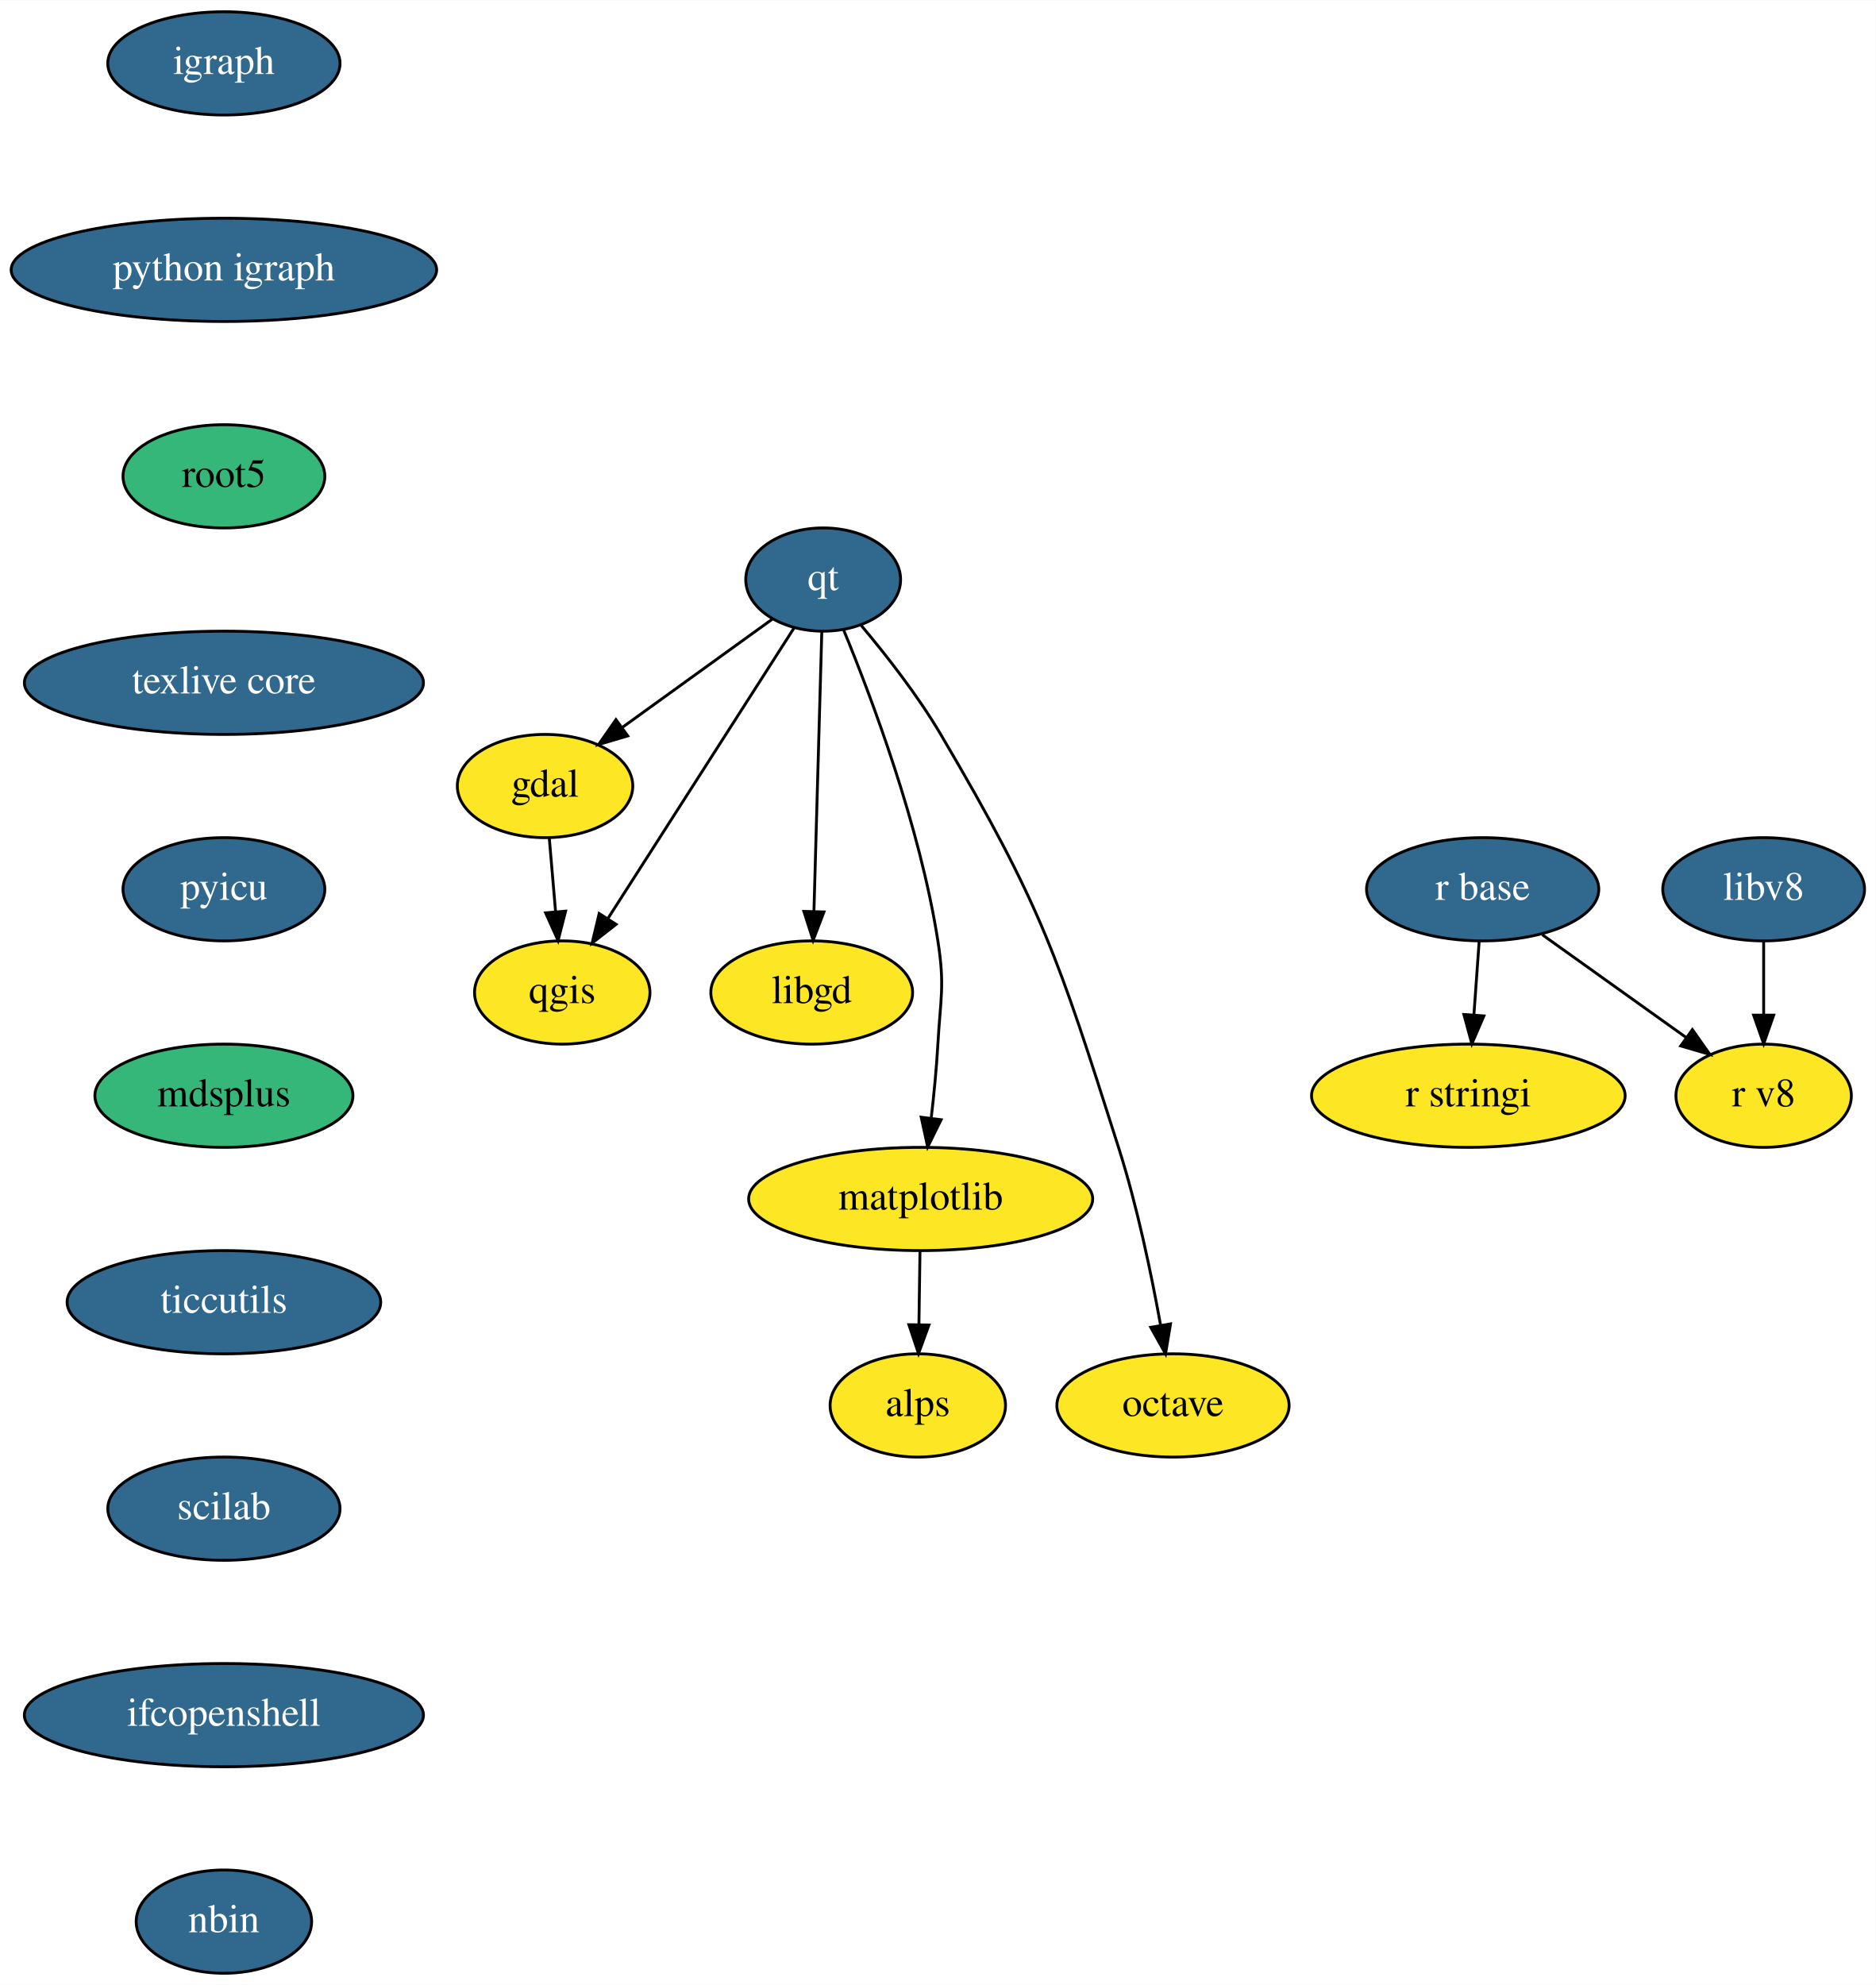
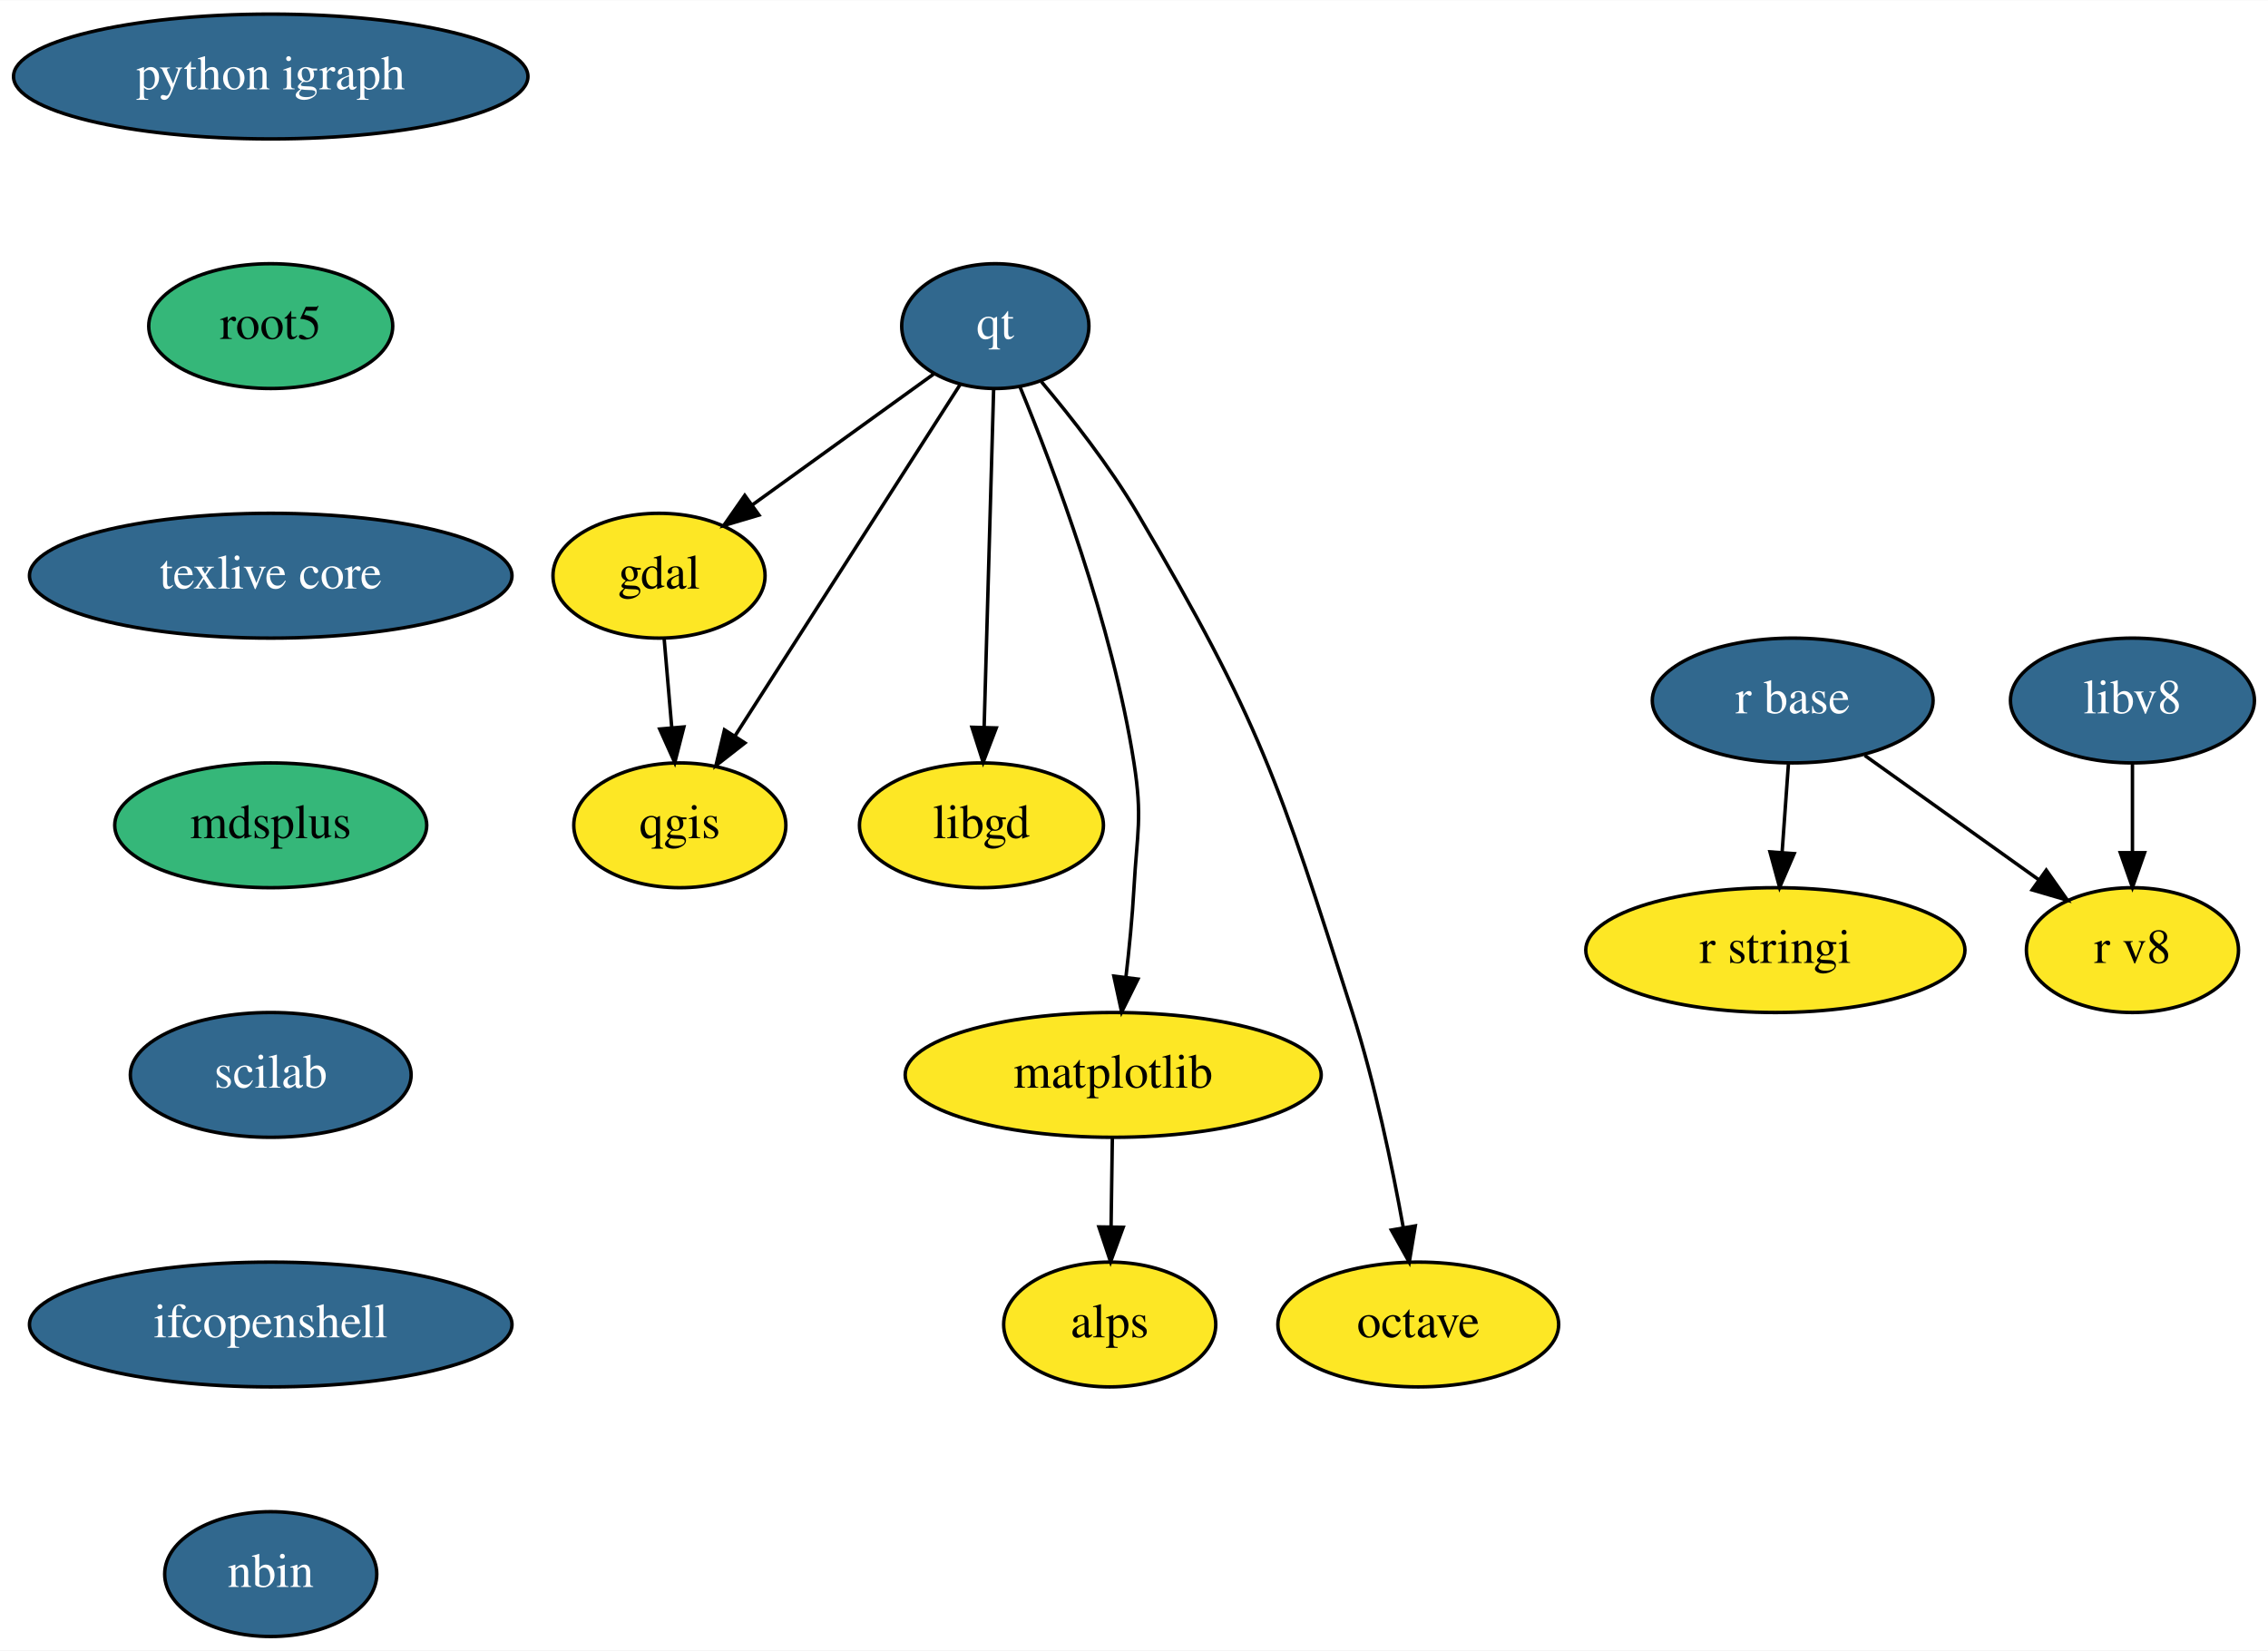
- <svg xmlns="http://www.w3.org/2000/svg" xmlns:xlink="http://www.w3.org/1999/xlink" width="654pt" height="692pt" viewBox="0.00 0.00 654.19 692.00">
-   <g id="graph0" class="graph" transform="scale(1 1) rotate(0) translate(4 688)">
-     <polygon fill="white" stroke="transparent" points="-4,4 -4,-688 650.19,-688 650.19,4 -4,4" />
+ <svg xmlns="http://www.w3.org/2000/svg" xmlns:xlink="http://www.w3.org/1999/xlink" width="654pt" height="476pt" viewBox="0.00 0.00 654.19 476.00">
+   <g id="graph0" class="graph" transform="scale(1 1) rotate(0) translate(4 472)">
+     <polygon fill="white" stroke="transparent" points="-4,4 -4,-472 650.19,-472 650.19,4 -4,4" />
    <g id="node1" class="node">
      <g id="a_node1">
        <a xlink:href="https://github.com/conda-forge/gdal-feedstock" xlink:title="gdal">
-           <ellipse fill="#fde725" stroke="black" cx="186.09" cy="-414" rx="30.59" ry="18" />
-           <text text-anchor="middle" x="186.09" y="-410.3" font-family="Times,serif" font-size="14.00">gdal</text>
+           <ellipse fill="#fde725" stroke="black" cx="186.09" cy="-306" rx="30.59" ry="18" />
+           <text text-anchor="middle" x="186.09" y="-302.3" font-family="Times,serif" font-size="14.00">gdal</text>
        </a>
      </g>
    </g>
    <g id="node2" class="node">
      <g id="a_node2">
        <a xlink:href="https://github.com/conda-forge/qgis-feedstock" xlink:title="qgis">
-           <ellipse fill="#fde725" stroke="black" cx="192.09" cy="-342" rx="30.59" ry="18" />
-           <text text-anchor="middle" x="192.09" y="-338.3" font-family="Times,serif" font-size="14.00">qgis</text>
+           <ellipse fill="#fde725" stroke="black" cx="192.09" cy="-234" rx="30.59" ry="18" />
+           <text text-anchor="middle" x="192.09" y="-230.3" font-family="Times,serif" font-size="14.00">qgis</text>
        </a>
      </g>
    </g>
    <g id="edge1" class="edge">
-       <path fill="none" stroke="black" d="M187.58,-395.7C188.24,-387.98 189.03,-378.71 189.77,-370.11" />
-       <polygon fill="black" stroke="black" points="193.26,-370.37 190.63,-360.1 186.29,-369.77 193.26,-370.37" />
+       <path fill="none" stroke="black" d="M187.58,-287.7C188.24,-279.98 189.03,-270.71 189.77,-262.11" />
+       <polygon fill="black" stroke="black" points="193.26,-262.37 190.63,-252.1 186.29,-261.77 193.26,-262.37" />
    </g>
    <g id="node3" class="node">
      <g id="a_node3">
-         <a xlink:href="https://github.com/conda-forge/igraph-feedstock/pull/18" xlink:title="igraph">
-           <ellipse fill="#31688e" stroke="black" cx="74.09" cy="-666" rx="40.5" ry="18" />
-           <text text-anchor="middle" x="74.09" y="-662.3" font-family="Times,serif" font-size="14.00" fill="white">igraph</text>
+         <a xlink:href="https://github.com/conda-forge/libgd-feedstock" xlink:title="libgd">
+           <ellipse fill="#fde725" stroke="black" cx="279.09" cy="-234" rx="35.19" ry="18" />
+           <text text-anchor="middle" x="279.09" y="-230.3" font-family="Times,serif" font-size="14.00">libgd</text>
        </a>
      </g>
    </g>
    <g id="node4" class="node">
      <g id="a_node4">
+         <a xlink:href="https://github.com/conda-forge/matplotlib-feedstock" xlink:title="matplotlib">
+           <ellipse fill="#fde725" stroke="black" cx="317.09" cy="-162" rx="60" ry="18" />
+           <text text-anchor="middle" x="317.09" y="-158.3" font-family="Times,serif" font-size="14.00">matplotlib</text>
+         </a>
+       </g>
+     </g>
+     <g id="node5" class="node">
+       <g id="a_node5">
+         <a xlink:href="https://github.com/conda-forge/alps-feedstock" xlink:title="alps">
+           <ellipse fill="#fde725" stroke="black" cx="316.09" cy="-90" rx="30.59" ry="18" />
+           <text text-anchor="middle" x="316.09" y="-86.3" font-family="Times,serif" font-size="14.00">alps</text>
+         </a>
+       </g>
+     </g>
+     <g id="edge2" class="edge">
+       <path fill="none" stroke="black" d="M316.85,-143.7C316.74,-135.98 316.6,-126.71 316.48,-118.11" />
+       <polygon fill="black" stroke="black" points="319.98,-118.05 316.34,-108.1 312.98,-118.15 319.98,-118.05" />
+     </g>
+     <g id="node6" class="node">
+       <g id="a_node6">
+         <a xlink:href="https://github.com/conda-forge/octave-feedstock" xlink:title="octave">
+           <ellipse fill="#fde725" stroke="black" cx="405.09" cy="-90" rx="40.5" ry="18" />
+           <text text-anchor="middle" x="405.09" y="-86.3" font-family="Times,serif" font-size="14.00">octave</text>
+         </a>
+       </g>
+     </g>
+     <g id="node7" class="node">
+       <g id="a_node7">
        <a xlink:href="https://github.com/conda-forge/python-igraph-feedstock/pull/31" xlink:title="python igraph">
-           <ellipse fill="#31688e" stroke="black" cx="74.09" cy="-594" rx="74.19" ry="18" />
-           <text text-anchor="middle" x="74.09" y="-590.3" font-family="Times,serif" font-size="14.00" fill="white">python igraph</text>
+           <ellipse fill="#31688e" stroke="black" cx="74.09" cy="-450" rx="74.19" ry="18" />
+           <text text-anchor="middle" x="74.09" y="-446.3" font-family="Times,serif" font-size="14.00" fill="white">python igraph</text>
+         </a>
+       </g>
+     </g>
+     <g id="node8" class="node">
+       <g id="a_node8">
+         <a xlink:href="https://github.com/conda-forge/root5-feedstock" xlink:title="root5">
+           <ellipse fill="#35b779" stroke="black" cx="74.09" cy="-378" rx="35.19" ry="18" />
+           <text text-anchor="middle" x="74.09" y="-374.3" font-family="Times,serif" font-size="14.00">root5</text>
+         </a>
+       </g>
+     </g>
+     <g id="node13" class="node">
+       <g id="a_node13">
+         <a xlink:href="https://github.com/conda-forge/texlive-core-feedstock/pull/38" xlink:title="texlive core">
+           <ellipse fill="#31688e" stroke="black" cx="74.09" cy="-306" rx="69.59" ry="18" />
+           <text text-anchor="middle" x="74.09" y="-302.3" font-family="Times,serif" font-size="14.00" fill="white">texlive core</text>
        </a>
      </g>
    </g>
    <g id="node9" class="node">
      <g id="a_node9">
-         <a xlink:href="https://github.com/conda-forge/root5-feedstock" xlink:title="root5">
-           <ellipse fill="#35b779" stroke="black" cx="74.09" cy="-522" rx="35.19" ry="18" />
-           <text text-anchor="middle" x="74.09" y="-518.3" font-family="Times,serif" font-size="14.00">root5</text>
+         <a xlink:href="https://github.com/conda-forge/qt-feedstock/pull/155" xlink:title="qt">
+           <ellipse fill="#31688e" stroke="black" cx="283.09" cy="-378" rx="27" ry="18" />
+           <text text-anchor="middle" x="283.09" y="-374.3" font-family="Times,serif" font-size="14.00" fill="white">qt</text>
        </a>
      </g>
    </g>
-     <g id="node5" class="node">
-       <g id="a_node5">
-         <a xlink:href="https://github.com/conda-forge/libgd-feedstock" xlink:title="libgd">
-           <ellipse fill="#fde725" stroke="black" cx="279.09" cy="-342" rx="35.19" ry="18" />
-           <text text-anchor="middle" x="279.09" y="-338.3" font-family="Times,serif" font-size="14.00">libgd</text>
+     <g id="edge4" class="edge">
+       <path fill="none" stroke="black" d="M265.3,-364.16C250.68,-353.61 229.72,-338.49 213.04,-326.45" />
+       <polygon fill="black" stroke="black" points="214.92,-323.49 204.76,-320.47 210.82,-329.16 214.92,-323.49" />
+     </g>
+     <g id="edge5" class="edge">
+       <path fill="none" stroke="black" d="M273.01,-361.24C261.62,-343.45 242.53,-313.64 226.09,-288 220.16,-278.75 213.65,-268.59 207.93,-259.67" />
+       <polygon fill="black" stroke="black" points="210.86,-257.76 202.51,-251.24 204.97,-261.54 210.86,-257.76" />
+     </g>
+     <g id="edge6" class="edge">
+       <path fill="none" stroke="black" d="M282.61,-359.87C281.93,-335.67 280.68,-291.21 279.87,-262.39" />
+       <polygon fill="black" stroke="black" points="283.36,-262.09 279.58,-252.19 276.36,-262.28 283.36,-262.09" />
+     </g>
+     <g id="edge7" class="edge">
+       <path fill="none" stroke="black" d="M290.23,-360.42C299.94,-336.85 316.84,-292.07 323.09,-252 325.56,-236.19 323.99,-231.97 323.09,-216 322.62,-207.55 321.72,-198.38 320.75,-190.07" />
+       <polygon fill="black" stroke="black" points="324.23,-189.64 319.53,-180.14 317.28,-190.5 324.23,-189.64" />
+     </g>
+     <g id="edge8" class="edge">
+       <path fill="none" stroke="black" d="M296.38,-361.97C304.99,-351.74 316.06,-337.63 324.09,-324 359.47,-263.97 364.94,-246.39 386.09,-180 392.6,-159.58 397.54,-135.82 400.76,-117.99" />
+       <polygon fill="black" stroke="black" points="404.23,-118.44 402.49,-107.99 397.33,-117.24 404.23,-118.44" />
+     </g>
+     <g id="node10" class="node">
+       <g id="a_node10">
+         <a xlink:href="https://github.com/conda-forge/r-base-feedstock/pull/130" xlink:title="r base">
+           <ellipse fill="#31688e" stroke="black" cx="513.09" cy="-270" rx="40.5" ry="18" />
+           <text text-anchor="middle" x="513.09" y="-266.3" font-family="Times,serif" font-size="14.00" fill="white">r base</text>
        </a>
      </g>
    </g>
-     <g id="node6" class="node">
-       <g id="a_node6">
-         <a xlink:href="https://github.com/conda-forge/matplotlib-feedstock" xlink:title="matplotlib">
-           <ellipse fill="#fde725" stroke="black" cx="317.09" cy="-270" rx="60" ry="18" />
-           <text text-anchor="middle" x="317.09" y="-266.3" font-family="Times,serif" font-size="14.00">matplotlib</text>
+     <g id="node11" class="node">
+       <g id="a_node11">
+         <a xlink:href="https://github.com/conda-forge/r-stringi-feedstock" xlink:title="r stringi">
+           <ellipse fill="#fde725" stroke="black" cx="508.09" cy="-198" rx="54.69" ry="18" />
+           <text text-anchor="middle" x="508.09" y="-194.3" font-family="Times,serif" font-size="14.00">r stringi</text>
        </a>
      </g>
    </g>
-     <g id="node7" class="node">
-       <g id="a_node7">
-         <a xlink:href="https://github.com/conda-forge/alps-feedstock" xlink:title="alps">
-           <ellipse fill="#fde725" stroke="black" cx="316.09" cy="-198" rx="30.59" ry="18" />
-           <text text-anchor="middle" x="316.09" y="-194.3" font-family="Times,serif" font-size="14.00">alps</text>
-         </a>
-       </g>
-     </g>
-     <g id="edge3" class="edge">
-       <path fill="none" stroke="black" d="M316.85,-251.7C316.74,-243.98 316.6,-234.71 316.48,-226.11" />
-       <polygon fill="black" stroke="black" points="319.98,-226.05 316.34,-216.1 312.98,-226.15 319.98,-226.05" />
-     </g>
-     <g id="node8" class="node">
-       <g id="a_node8">
-         <a xlink:href="https://github.com/conda-forge/octave-feedstock" xlink:title="octave">
-           <ellipse fill="#fde725" stroke="black" cx="405.09" cy="-198" rx="40.5" ry="18" />
-           <text text-anchor="middle" x="405.09" y="-194.3" font-family="Times,serif" font-size="14.00">octave</text>
-         </a>
-       </g>
-     </g>
-     <g id="node14" class="node">
-       <g id="a_node14">
-         <a xlink:href="https://github.com/conda-forge/texlive-core-feedstock/pull/38" xlink:title="texlive core">
-           <ellipse fill="#31688e" stroke="black" cx="74.09" cy="-450" rx="69.59" ry="18" />
-           <text text-anchor="middle" x="74.09" y="-446.3" font-family="Times,serif" font-size="14.00" fill="white">texlive core</text>
-         </a>
-       </g>
-     </g>
-     <g id="node10" class="node">
-       <g id="a_node10">
-         <a xlink:href="https://github.com/conda-forge/qt-feedstock/pull/155" xlink:title="qt">
-           <ellipse fill="#31688e" stroke="black" cx="283.09" cy="-486" rx="27" ry="18" />
-           <text text-anchor="middle" x="283.09" y="-482.3" font-family="Times,serif" font-size="14.00" fill="white">qt</text>
-         </a>
-       </g>
-     </g>
-     <g id="edge5" class="edge">
-       <path fill="none" stroke="black" d="M265.3,-472.16C250.68,-461.61 229.72,-446.49 213.04,-434.45" />
-       <polygon fill="black" stroke="black" points="214.92,-431.49 204.76,-428.47 210.82,-437.16 214.92,-431.49" />
-     </g>
-     <g id="edge6" class="edge">
-       <path fill="none" stroke="black" d="M273.01,-469.24C261.62,-451.45 242.53,-421.64 226.09,-396 220.16,-386.75 213.65,-376.59 207.93,-367.67" />
-       <polygon fill="black" stroke="black" points="210.86,-365.76 202.51,-359.24 204.97,-369.54 210.86,-365.76" />
-     </g>
-     <g id="edge7" class="edge">
-       <path fill="none" stroke="black" d="M282.61,-467.87C281.93,-443.67 280.68,-399.21 279.87,-370.39" />
-       <polygon fill="black" stroke="black" points="283.36,-370.09 279.58,-360.19 276.36,-370.28 283.36,-370.09" />
-     </g>
-     <g id="edge8" class="edge">
-       <path fill="none" stroke="black" d="M290.23,-468.42C299.94,-444.85 316.84,-400.07 323.09,-360 325.56,-344.19 323.99,-339.97 323.09,-324 322.62,-315.55 321.72,-306.38 320.75,-298.07" />
-       <polygon fill="black" stroke="black" points="324.23,-297.64 319.53,-288.14 317.28,-298.5 324.23,-297.64" />
-     </g>
    <g id="edge9" class="edge">
-       <path fill="none" stroke="black" d="M296.38,-469.97C304.99,-459.74 316.06,-445.63 324.09,-432 359.47,-371.97 364.94,-354.39 386.09,-288 392.6,-267.58 397.54,-243.82 400.76,-225.99" />
-       <polygon fill="black" stroke="black" points="404.23,-226.44 402.49,-215.99 397.33,-225.24 404.23,-226.44" />
-     </g>
-     <g id="node11" class="node">
-       <g id="a_node11">
-         <a xlink:href="https://github.com/conda-forge/r-base-feedstock/pull/130" xlink:title="r base">
-           <ellipse fill="#31688e" stroke="black" cx="513.09" cy="-378" rx="40.5" ry="18" />
-           <text text-anchor="middle" x="513.09" y="-374.3" font-family="Times,serif" font-size="14.00" fill="white">r base</text>
-         </a>
-       </g>
+       <path fill="none" stroke="black" d="M511.86,-251.7C511.31,-243.98 510.64,-234.71 510.03,-226.11" />
+       <polygon fill="black" stroke="black" points="513.52,-225.83 509.32,-216.1 506.54,-226.33 513.52,-225.83" />
    </g>
    <g id="node12" class="node">
      <g id="a_node12">
-         <a xlink:href="https://github.com/conda-forge/r-stringi-feedstock" xlink:title="r stringi">
-           <ellipse fill="#fde725" stroke="black" cx="508.09" cy="-306" rx="54.69" ry="18" />
-           <text text-anchor="middle" x="508.09" y="-302.3" font-family="Times,serif" font-size="14.00">r stringi</text>
+         <a xlink:href="https://github.com/conda-forge/r-v8-feedstock" xlink:title="r v8">
+           <ellipse fill="#fde725" stroke="black" cx="611.09" cy="-198" rx="30.59" ry="18" />
+           <text text-anchor="middle" x="611.09" y="-194.3" font-family="Times,serif" font-size="14.00">r v8</text>
        </a>
      </g>
    </g>
    <g id="edge10" class="edge">
-       <path fill="none" stroke="black" d="M511.86,-359.7C511.31,-351.98 510.64,-342.71 510.03,-334.11" />
-       <polygon fill="black" stroke="black" points="513.52,-333.83 509.32,-324.1 506.54,-334.33 513.52,-333.83" />
+       <path fill="none" stroke="black" d="M533.88,-254.15C548.48,-243.73 568.15,-229.67 583.98,-218.36" />
+       <polygon fill="black" stroke="black" points="586.23,-221.06 592.33,-212.4 582.16,-215.37 586.23,-221.06" />
    </g>
-     <g id="node13" class="node">
-       <g id="a_node13">
-         <a xlink:href="https://github.com/conda-forge/r-v8-feedstock" xlink:title="r v8">
-           <ellipse fill="#fde725" stroke="black" cx="611.09" cy="-306" rx="30.59" ry="18" />
-           <text text-anchor="middle" x="611.09" y="-302.3" font-family="Times,serif" font-size="14.00">r v8</text>
+     <g id="node14" class="node">
+       <g id="a_node14">
+         <a xlink:href="https://github.com/conda-forge/mdsplus-feedstock" xlink:title="mdsplus">
+           <ellipse fill="#35b779" stroke="black" cx="74.09" cy="-234" rx="45" ry="18" />
+           <text text-anchor="middle" x="74.09" y="-230.3" font-family="Times,serif" font-size="14.00">mdsplus</text>
        </a>
      </g>
    </g>
-     <g id="edge11" class="edge">
-       <path fill="none" stroke="black" d="M533.88,-362.15C548.48,-351.73 568.15,-337.67 583.98,-326.36" />
-       <polygon fill="black" stroke="black" points="586.23,-329.06 592.33,-320.4 582.16,-323.37 586.23,-329.06" />
-     </g>
    <g id="node15" class="node">
      <g id="a_node15">
-         <a xlink:href="https://github.com/conda-forge/pyicu-feedstock/pull/16" xlink:title="pyicu">
-           <ellipse fill="#31688e" stroke="black" cx="74.09" cy="-378" rx="35.19" ry="18" />
-           <text text-anchor="middle" x="74.09" y="-374.3" font-family="Times,serif" font-size="14.00" fill="white">pyicu</text>
-         </a>
-       </g>
-     </g>
-     <g id="node16" class="node">
-       <g id="a_node16">
-         <a xlink:href="https://github.com/conda-forge/mdsplus-feedstock" xlink:title="mdsplus">
-           <ellipse fill="#35b779" stroke="black" cx="74.09" cy="-306" rx="45" ry="18" />
-           <text text-anchor="middle" x="74.09" y="-302.3" font-family="Times,serif" font-size="14.00">mdsplus</text>
-         </a>
-       </g>
-     </g>
-     <g id="node17" class="node">
-       <g id="a_node17">
-         <a xlink:href="https://github.com/conda-forge/ticcutils-feedstock/pull/10" xlink:title="ticcutils">
-           <ellipse fill="#31688e" stroke="black" cx="74.09" cy="-234" rx="54.69" ry="18" />
-           <text text-anchor="middle" x="74.09" y="-230.3" font-family="Times,serif" font-size="14.00" fill="white">ticcutils</text>
-         </a>
-       </g>
-     </g>
-     <g id="node18" class="node">
-       <g id="a_node18">
        <a xlink:href="https://github.com/conda-forge/scilab-feedstock/pull/14" xlink:title="scilab">
          <ellipse fill="#31688e" stroke="black" cx="74.09" cy="-162" rx="40.5" ry="18" />
          <text text-anchor="middle" x="74.09" y="-158.3" font-family="Times,serif" font-size="14.00" fill="white">scilab</text>
        </a>
      </g>
    </g>
-     <g id="node19" class="node">
-       <g id="a_node19">
+     <g id="node16" class="node">
+       <g id="a_node16">
        <a xlink:href="https://github.com/conda-forge/ifcopenshell-feedstock/pull/10" xlink:title="ifcopenshell">
          <ellipse fill="#31688e" stroke="black" cx="74.09" cy="-90" rx="69.59" ry="18" />
          <text text-anchor="middle" x="74.09" y="-86.3" font-family="Times,serif" font-size="14.00" fill="white">ifcopenshell</text>
        </a>
      </g>
    </g>
-     <g id="node20" class="node">
-       <g id="a_node20">
+     <g id="node17" class="node">
+       <g id="a_node17">
        <a xlink:href="https://github.com/conda-forge/nbin-feedstock/pull/1" xlink:title="nbin">
          <ellipse fill="#31688e" stroke="black" cx="74.09" cy="-18" rx="30.59" ry="18" />
          <text text-anchor="middle" x="74.09" y="-14.3" font-family="Times,serif" font-size="14.00" fill="white">nbin</text>
        </a>
      </g>
    </g>
-     <g id="node21" class="node">
-       <g id="a_node21">
+     <g id="node18" class="node">
+       <g id="a_node18">
        <a xlink:href="https://github.com/conda-forge/libv8-feedstock/pull/12" xlink:title="libv8">
-           <ellipse fill="#31688e" stroke="black" cx="611.09" cy="-378" rx="35.19" ry="18" />
-           <text text-anchor="middle" x="611.09" y="-374.3" font-family="Times,serif" font-size="14.00" fill="white">libv8</text>
+           <ellipse fill="#31688e" stroke="black" cx="611.09" cy="-270" rx="35.19" ry="18" />
+           <text text-anchor="middle" x="611.09" y="-266.3" font-family="Times,serif" font-size="14.00" fill="white">libv8</text>
        </a>
      </g>
    </g>
-     <g id="edge19" class="edge">
-       <path fill="none" stroke="black" d="M611.09,-359.7C611.09,-351.98 611.09,-342.71 611.09,-334.11" />
-       <polygon fill="black" stroke="black" points="614.59,-334.1 611.09,-324.1 607.59,-334.1 614.59,-334.1" />
+     <g id="edge16" class="edge">
+       <path fill="none" stroke="black" d="M611.09,-251.7C611.09,-243.98 611.09,-234.71 611.09,-226.11" />
+       <polygon fill="black" stroke="black" points="614.59,-226.1 611.09,-216.1 607.59,-226.1 614.59,-226.1" />
    </g>
  </g>
</svg>
